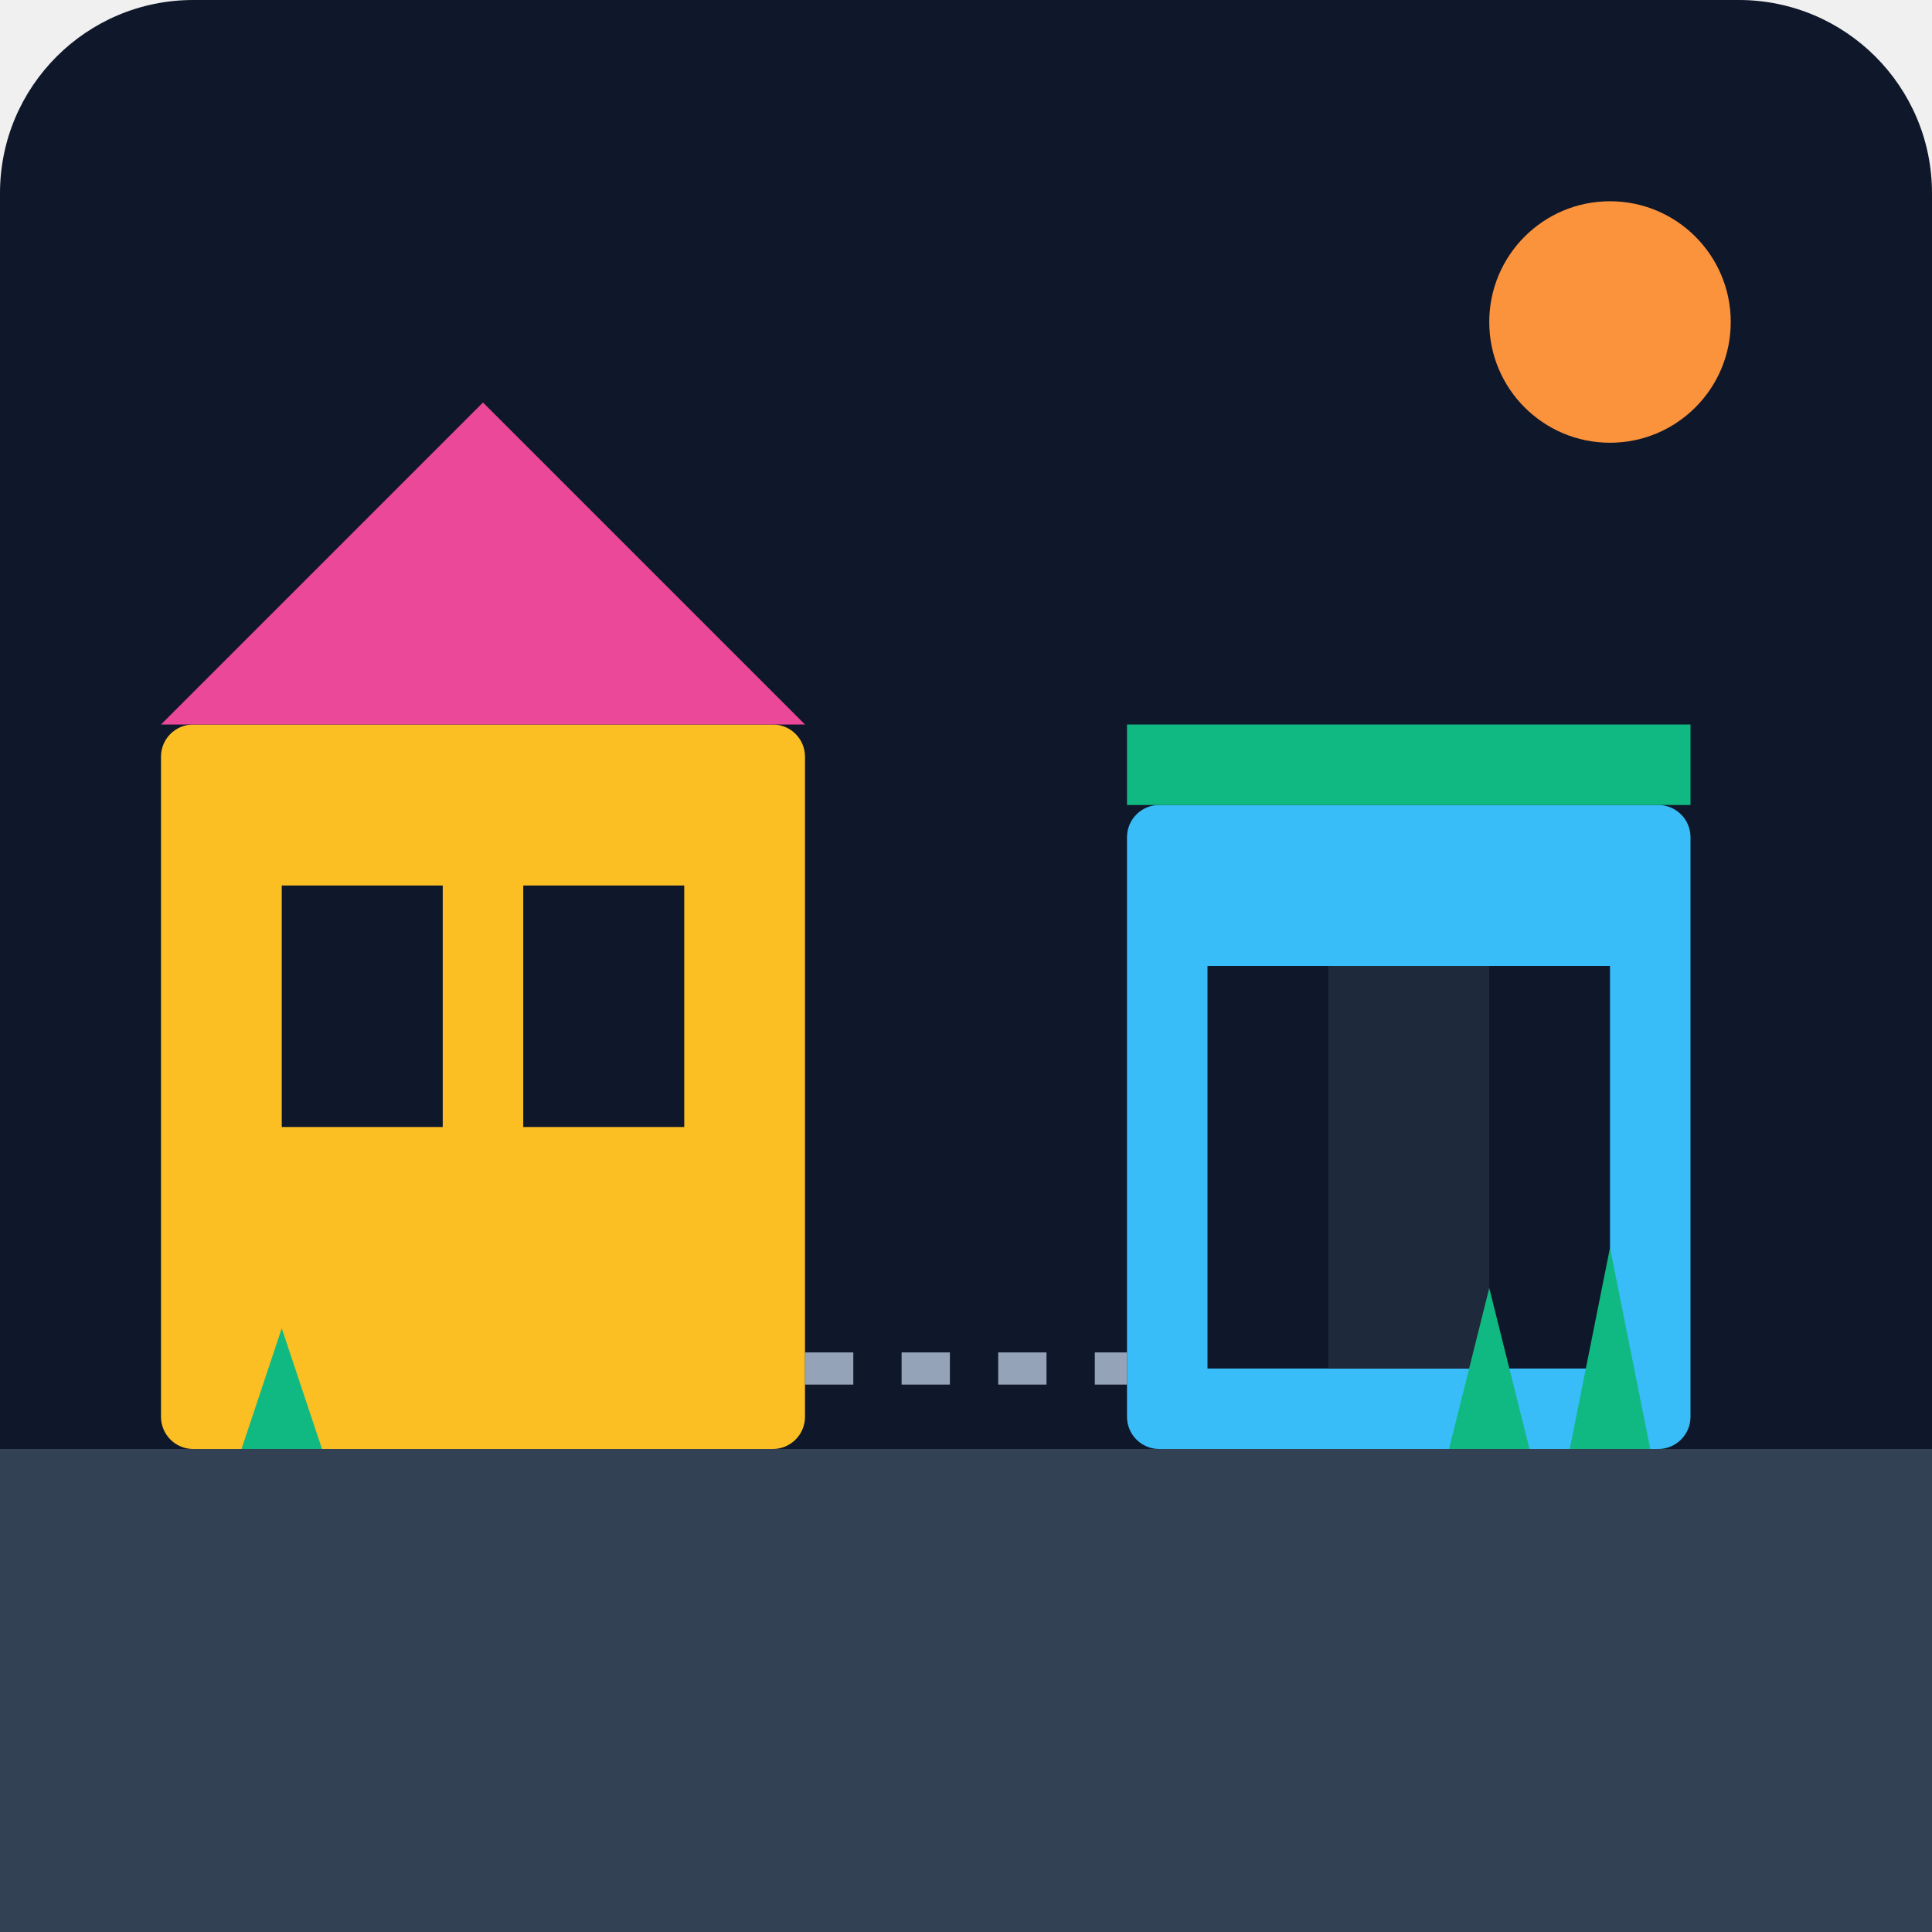
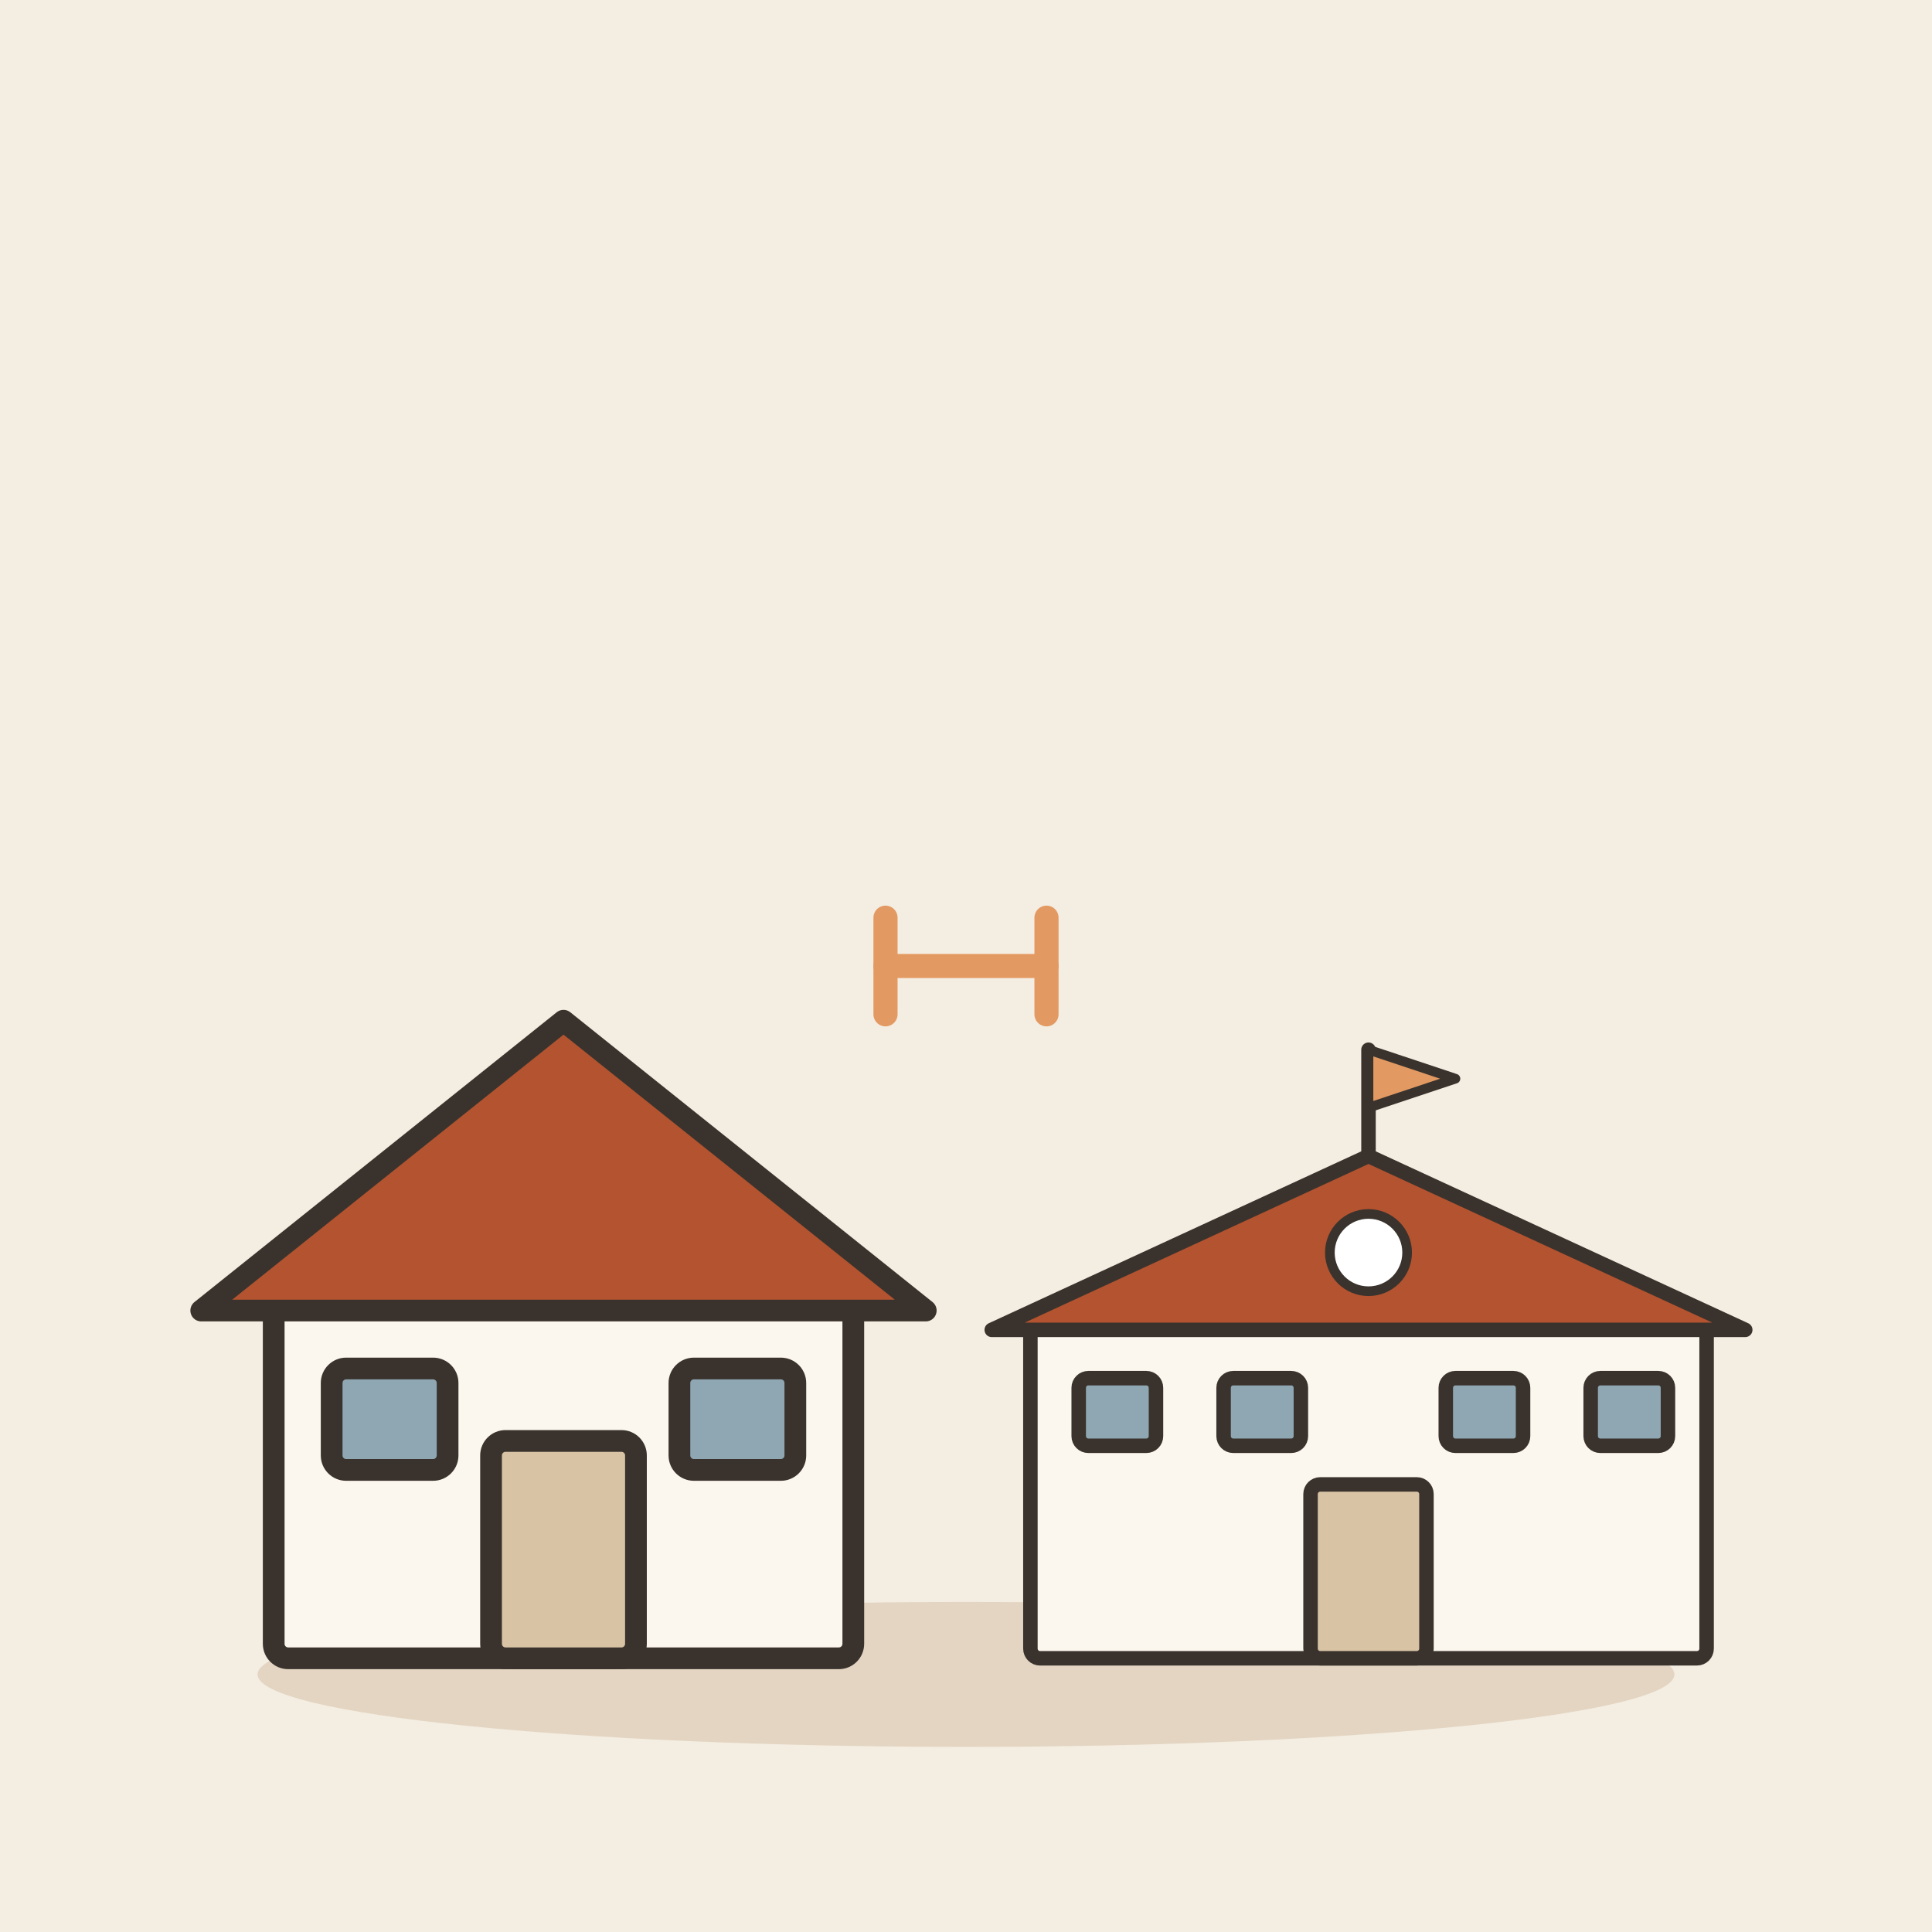
- <svg xmlns="http://www.w3.org/2000/svg" viewBox="0 0 240 240">
-   <defs>
-     <linearGradient id="bgGrad" x1="0" y1="0" x2="0" y2="240">
-       <stop offset="0%" stop-color="#0f172a" />
-       <stop offset="100%" stop-color="#1e293b" />
-     </linearGradient>
-   </defs>
-   <rect width="240" height="240" rx="24" fill="url(#bgGrad)" />
-   <path d="M0 180 L240 180 L240 240 L0 240 Z" fill="#334155" />
-   <rect x="20" y="90" width="80" height="90" fill="#fbbf24" rx="4" />
-   <rect x="35" y="110" width="20" height="30" fill="#0f172a" />
-   <rect x="65" y="110" width="20" height="30" fill="#0f172a" />
-   <path d="M20 90 L60 50 L100 90 Z" fill="#ec4899" />
-   <rect x="140" y="100" width="70" height="80" fill="#38bdf8" rx="4" />
-   <rect x="150" y="120" width="50" height="50" fill="#0f172a" />
-   <rect x="165" y="120" width="20" height="50" fill="#1e293b" />
-   <rect x="140" y="90" width="70" height="10" fill="#10b981" />
-   <path d="M100 170 L140 170" stroke="#94a3b8" stroke-width="4" stroke-dasharray="6 6" />
-   <circle cx="200" cy="40" r="15" fill="#fb923c" />
-   <path d="M180 180 L185 160 L190 180 Z" fill="#10b981" />
-   <path d="M195 180 L200 155 L205 180 Z" fill="#10b981" />
-   <path d="M30 180 L35 165 L40 180 Z" fill="#10b981" />
+ <svg xmlns="http://www.w3.org/2000/svg" viewBox="0 0 240 240" data-style="editorial">
+   <rect width="240" height="240" fill="#F4EDE2" />
+   <ellipse cx="120" cy="208" rx="88" ry="9" fill="#E3D5C1" />
+   <g transform="translate(70 206) scale(0.9 0.9)">
+     <rect x="-40" y="-50" width="80" height="50" rx="2" fill="#FBF6EE" stroke="#3A332D" stroke-width="3" stroke-linecap="round" stroke-linejoin="round" />
+     <path d="M-50 -48L0 -88L50 -48Z" fill="#B4532F" stroke="#3A332D" stroke-width="3" stroke-linecap="round" stroke-linejoin="round" />
+     <rect x="-10" y="-30" width="20" height="30" rx="2" fill="#D8C3A5" stroke="#3A332D" stroke-width="3" stroke-linecap="round" stroke-linejoin="round" />
+     <rect x="-32" y="-40" width="16" height="14" rx="2" fill="#8FA7B3" stroke="#3A332D" stroke-width="3" stroke-linecap="round" stroke-linejoin="round" />
+     <rect x="16" y="-40" width="16" height="14" rx="2" fill="#8FA7B3" stroke="#3A332D" stroke-width="3" stroke-linecap="round" stroke-linejoin="round" />
+   </g>
+   <g transform="translate(170 206) scale(0.6 0.6)">
+     <rect x="-70" y="-70" width="140" height="70" rx="2" fill="#FBF6EE" stroke="#3A332D" stroke-width="3" stroke-linecap="round" stroke-linejoin="round" />
+     <path d="M-78 -68L0 -104L78 -68Z" fill="#B4532F" stroke="#3A332D" stroke-width="3" stroke-linecap="round" stroke-linejoin="round" />
+     <rect x="-12" y="-36" width="24" height="36" rx="2" fill="#D8C3A5" stroke="#3A332D" stroke-width="3" stroke-linecap="round" stroke-linejoin="round" />
+     <rect x="-60" y="-58" width="16" height="14" rx="2" fill="#8FA7B3" stroke="#3A332D" stroke-width="3" stroke-linecap="round" stroke-linejoin="round" />
+     <rect x="-30" y="-58" width="16" height="14" rx="2" fill="#8FA7B3" stroke="#3A332D" stroke-width="3" stroke-linecap="round" stroke-linejoin="round" />
+     <rect x="16" y="-58" width="16" height="14" rx="2" fill="#8FA7B3" stroke="#3A332D" stroke-width="3" stroke-linecap="round" stroke-linejoin="round" />
+     <rect x="46" y="-58" width="16" height="14" rx="2" fill="#8FA7B3" stroke="#3A332D" stroke-width="3" stroke-linecap="round" stroke-linejoin="round" />
+     <path d="M0 -104L0 -126" stroke="#3A332D" stroke-width="3" stroke-linecap="round" fill="none" />
+     <path d="M0 -126L18 -120L0 -114Z" fill="#E39A62" stroke="#3A332D" stroke-width="2" stroke-linecap="round" stroke-linejoin="round" />
+     <circle cx="0" cy="-84" r="8" fill="#FFFFFF" stroke="#3A332D" stroke-linecap="round" stroke-linejoin="round" stroke-width="2" />
+   </g>
+   <path d="M110 120L130 120" stroke="#E39A62" stroke-width="3" stroke-linecap="round" fill="none" />
+   <path d="M110 114L110 126M130 114L130 126" fill="none" stroke="#E39A62" stroke-width="3" stroke-linecap="round" stroke-linejoin="round" />
</svg>
